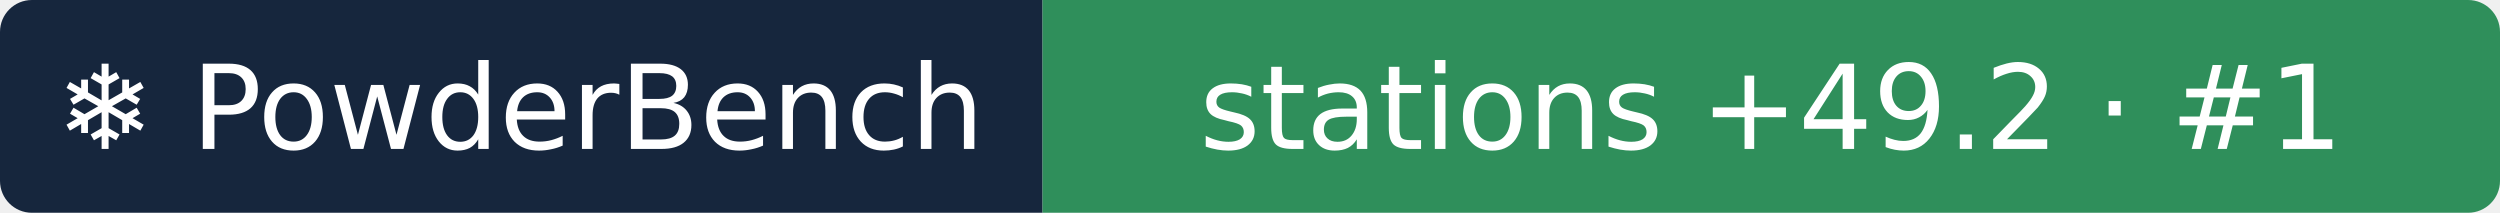
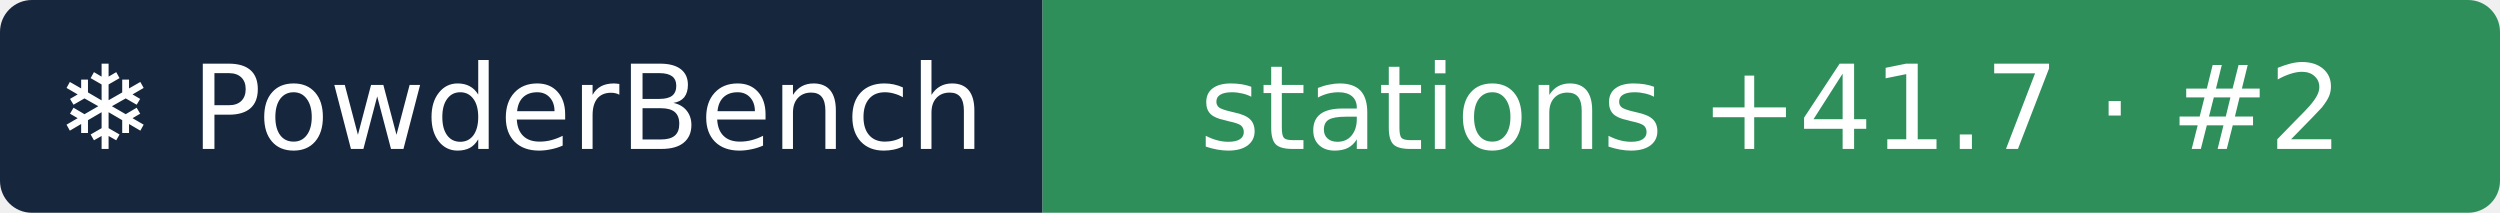
- <svg xmlns="http://www.w3.org/2000/svg" width="235" height="20" role="img" aria-label="❄ PowderBench: stations +49.2 · #1">
+ <svg xmlns="http://www.w3.org/2000/svg" width="235" height="20" role="img" aria-label="❄ PowderBench: stations +41.7 · #2">
  <clipPath id="r">
    <rect width="235" height="20" rx="3" />
  </clipPath>
  <g clip-path="url(#r)">
    <rect width="98" height="20" fill="#16263d" />
    <rect x="98" width="137" height="20" fill="#2f8f5b" />
  </g>
  <g fill="#fff" text-anchor="middle" font-family="Verdana,DejaVu Sans,sans-serif" font-size="11">
    <text x="48.9" y="14">❄ PowderBench</text>
-     <text x="166.5" y="14">stations +49.2 · #1</text>
+     <text x="166.5" y="14">stations +41.7 · #2</text>
  </g>
</svg>
